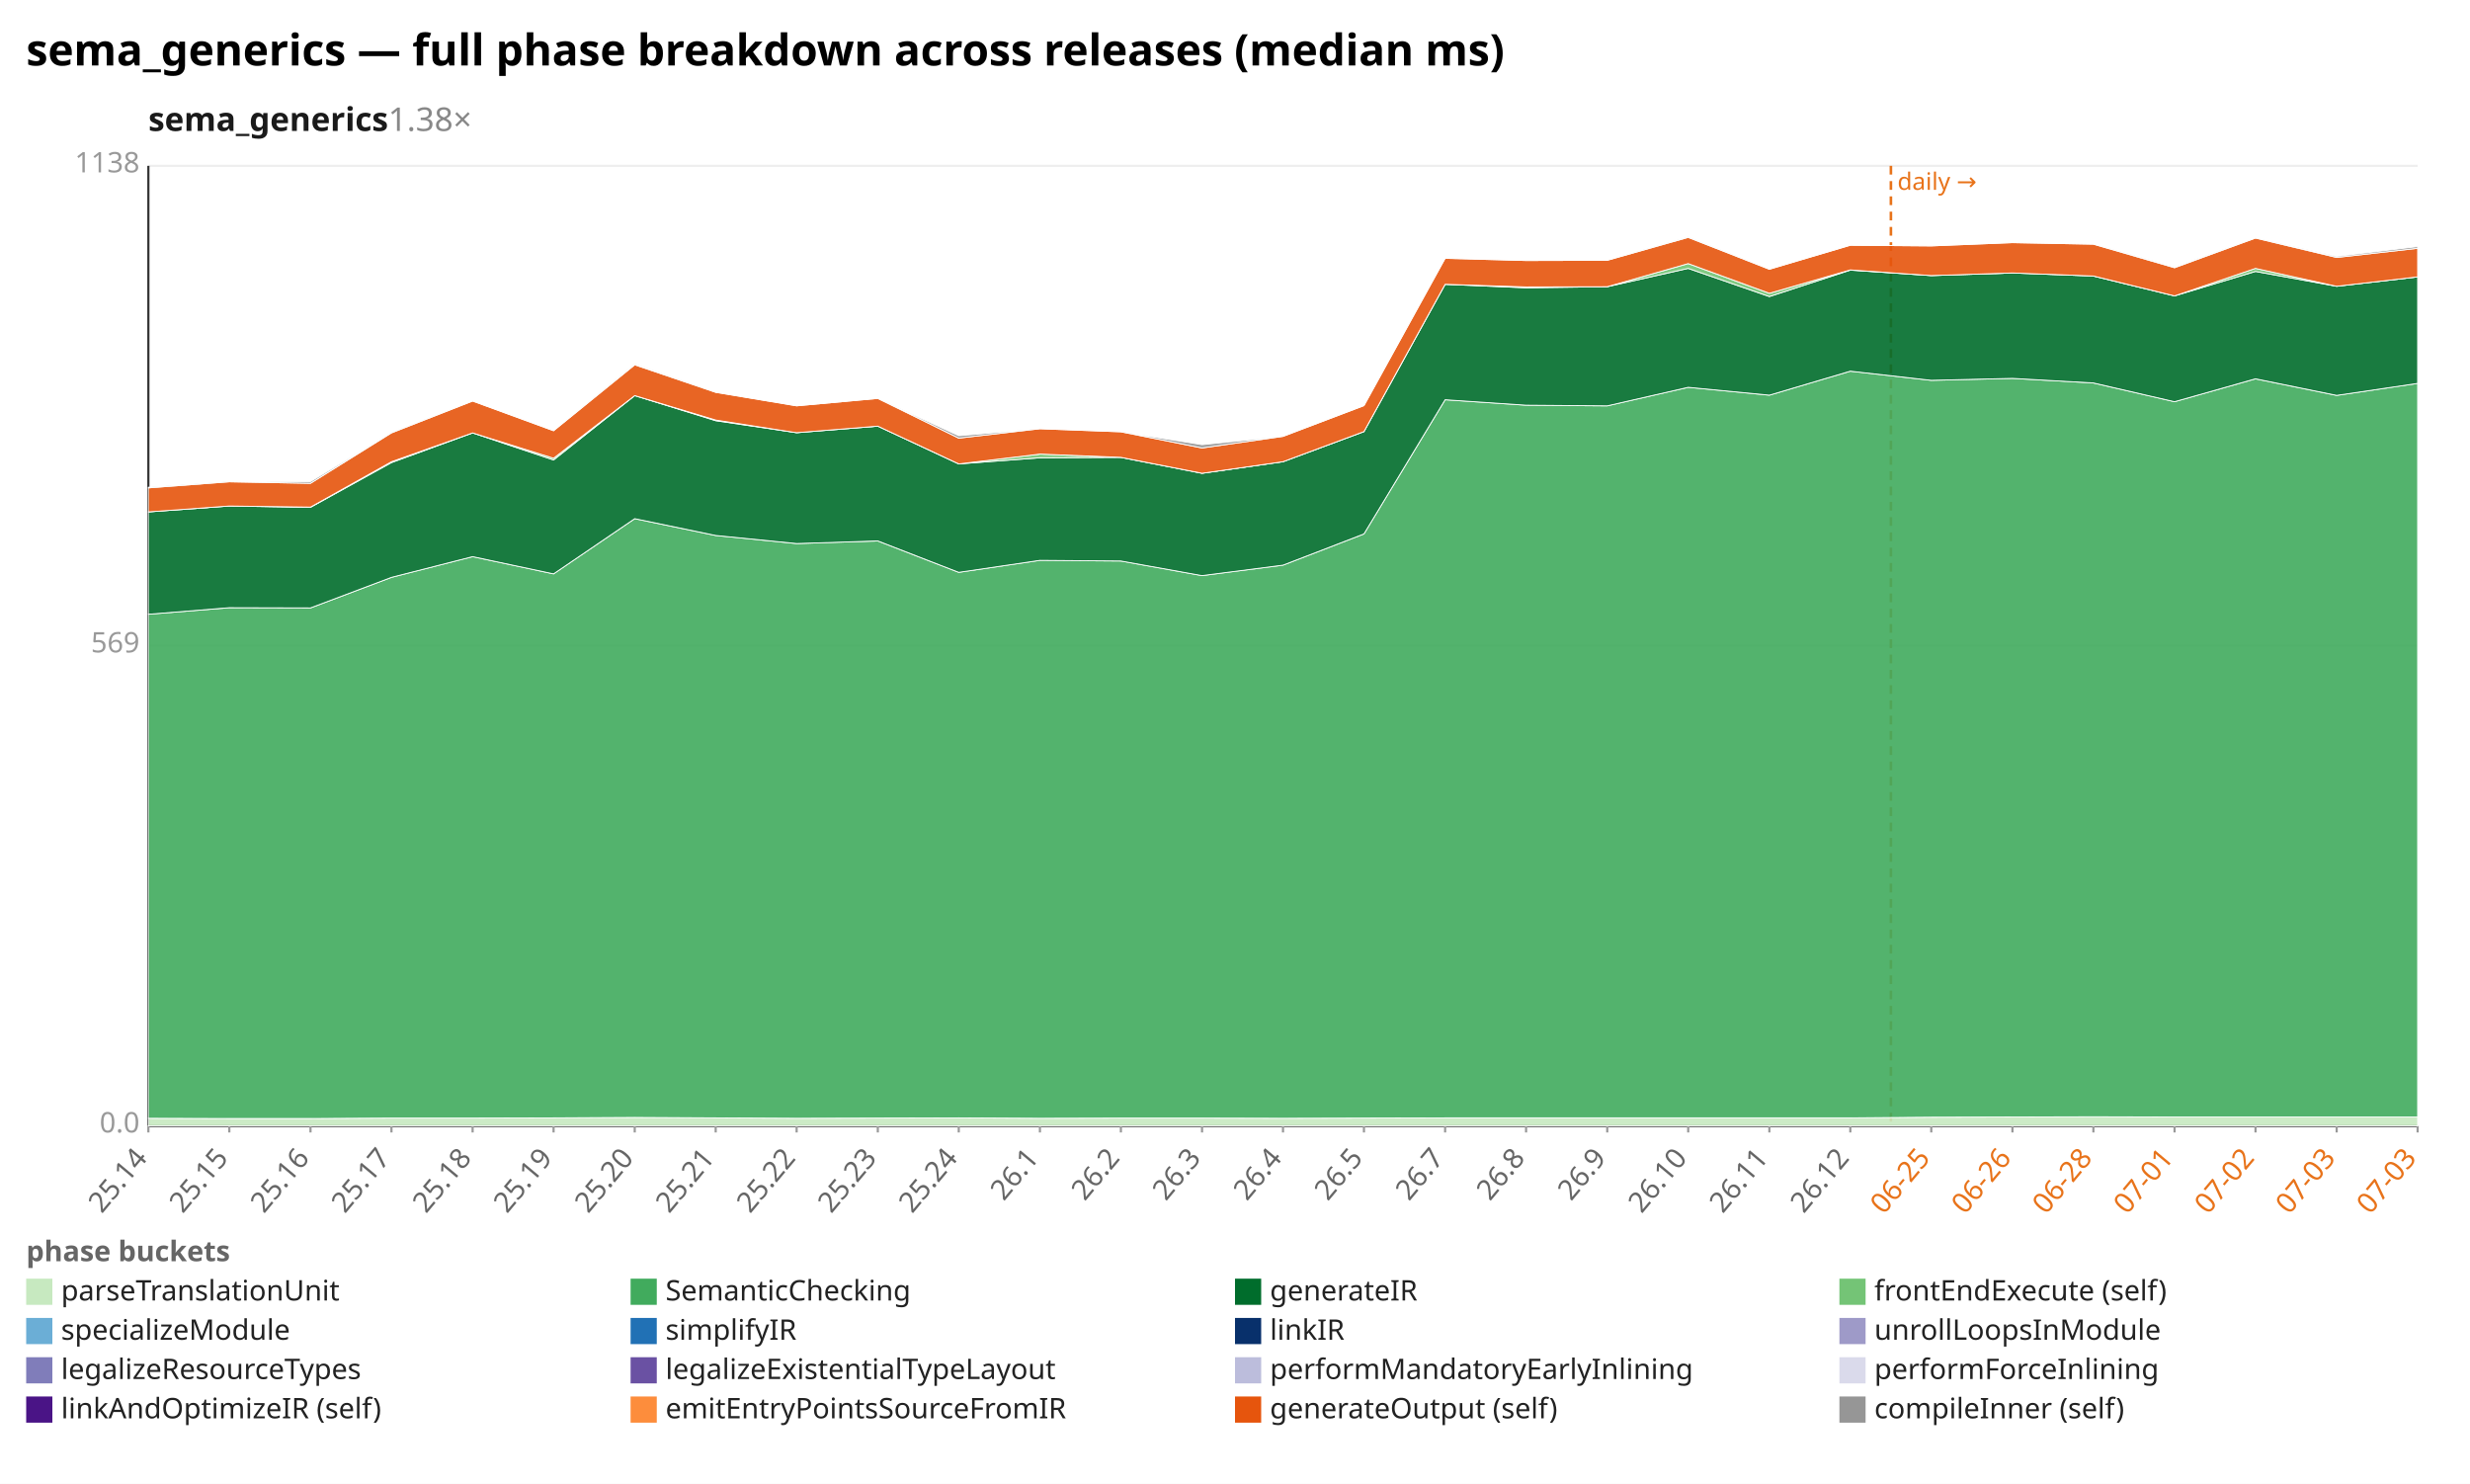
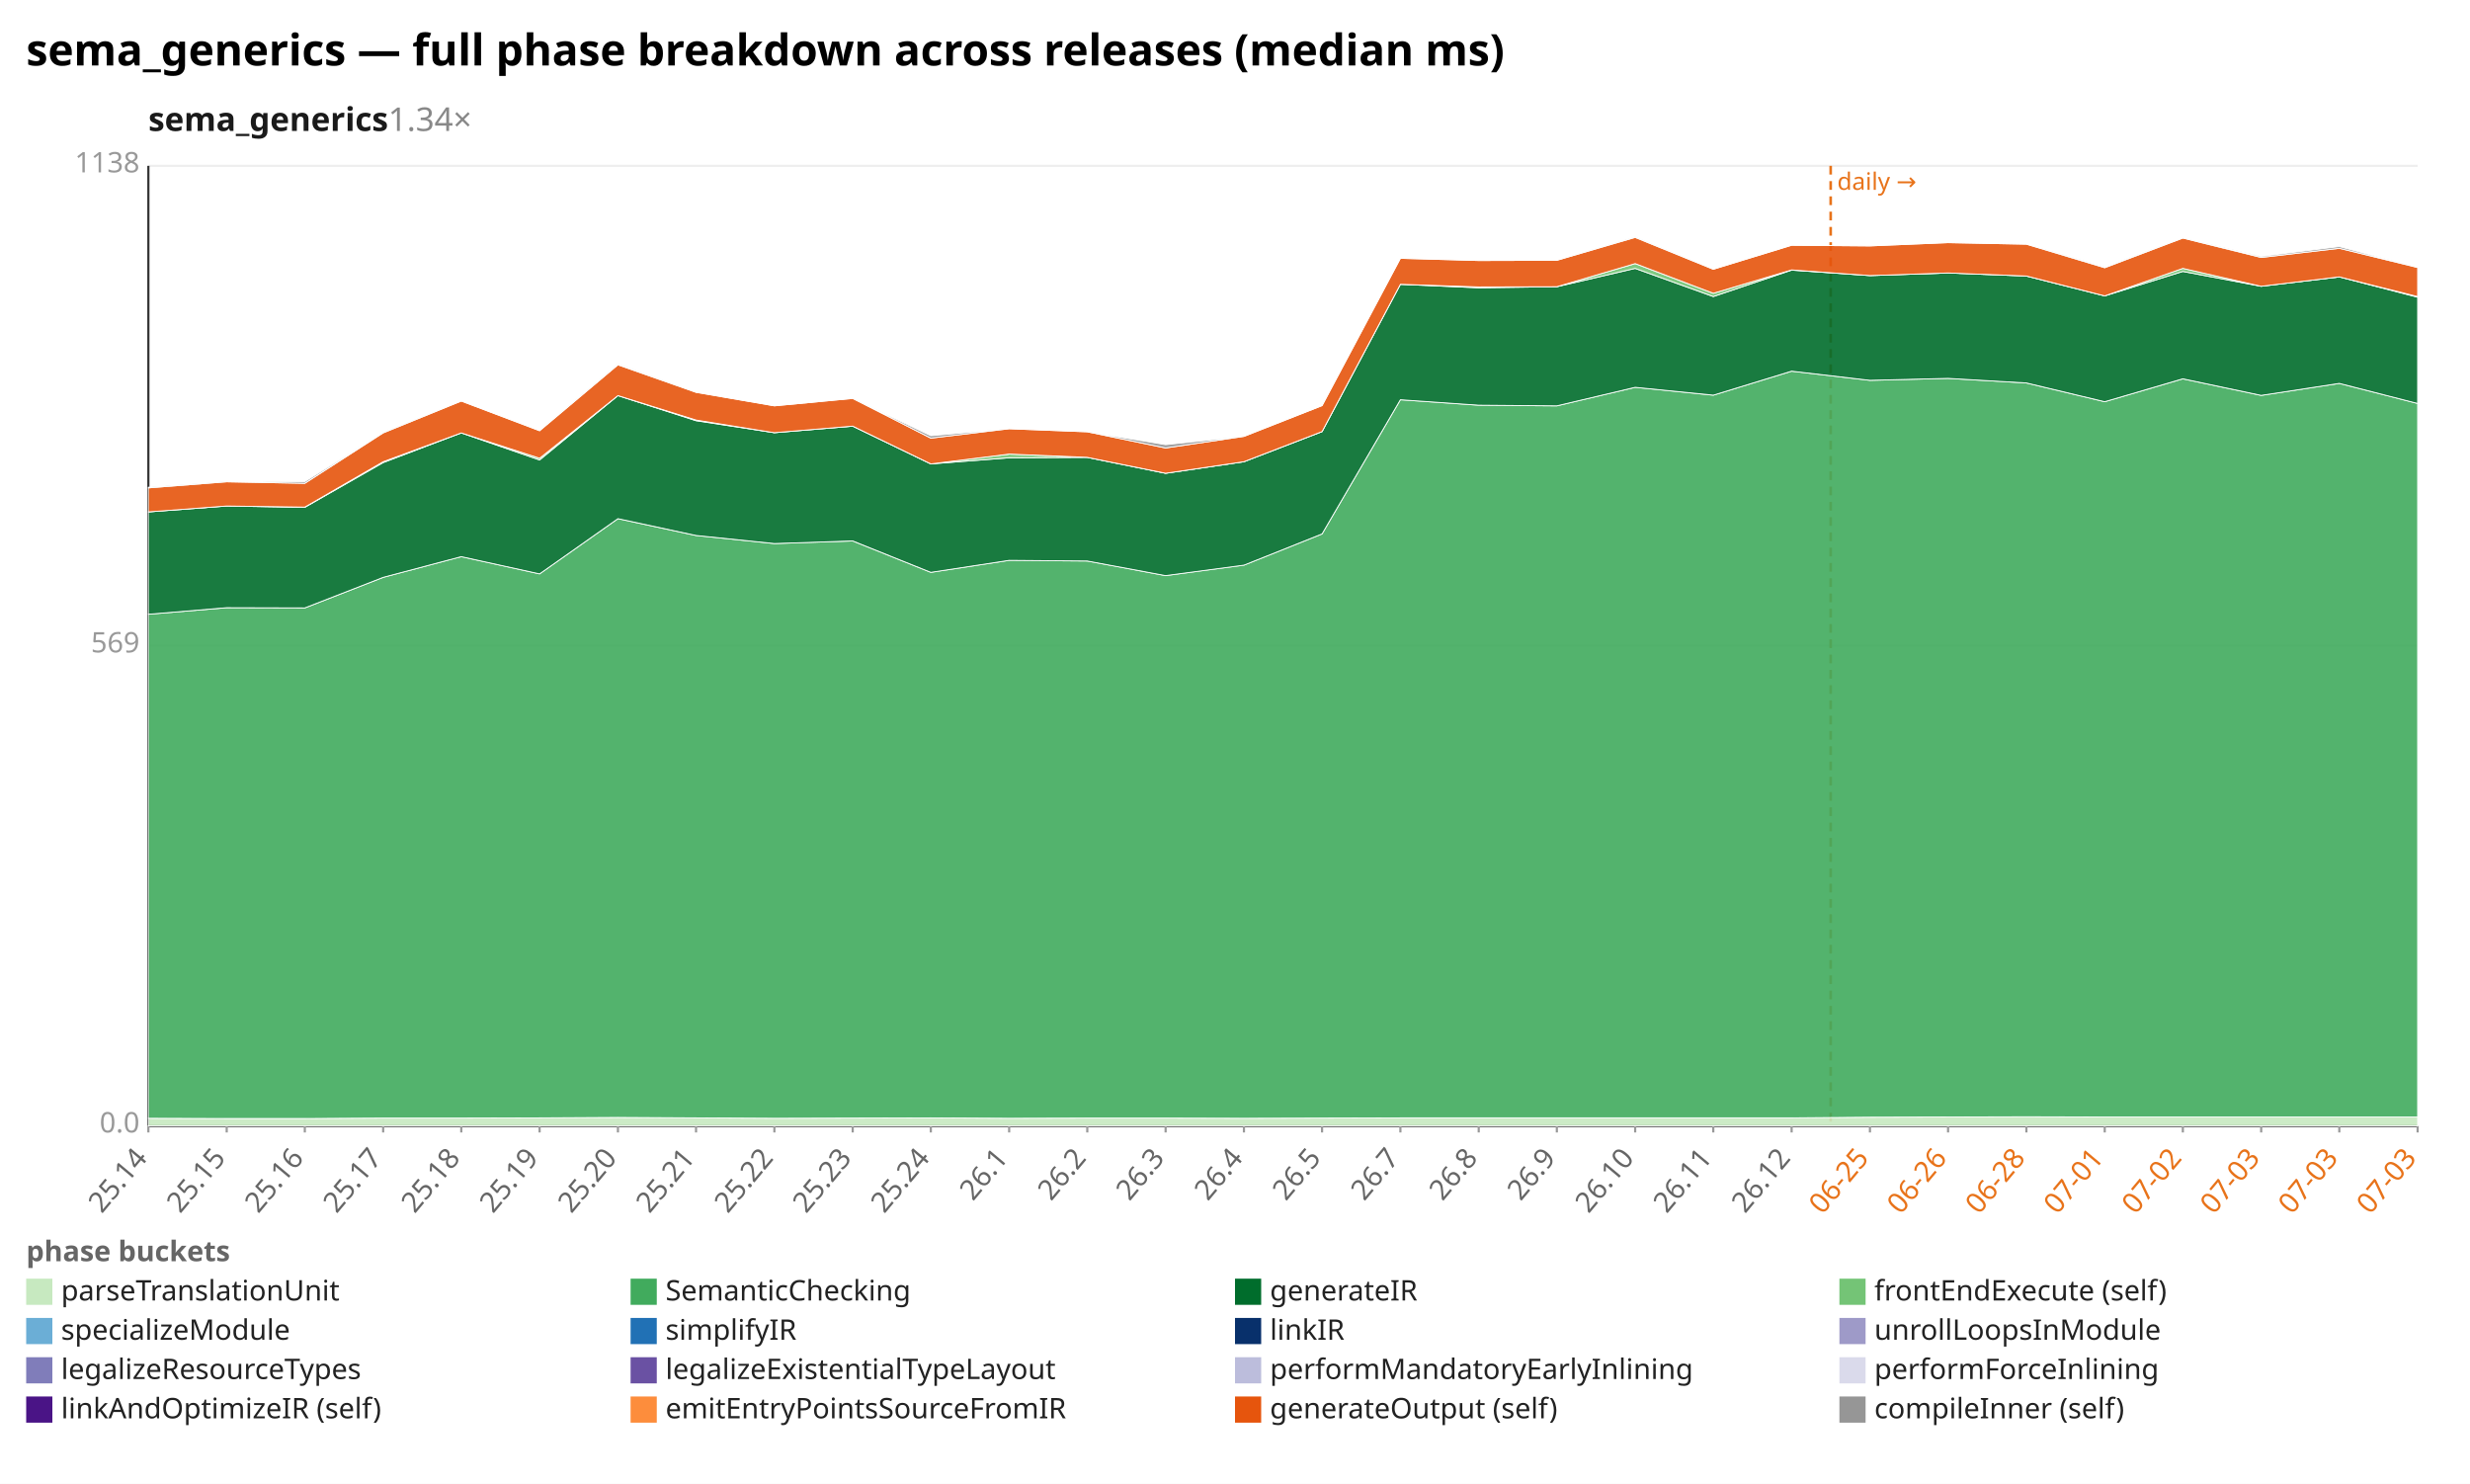
<svg xmlns="http://www.w3.org/2000/svg" width="1132" height="680" viewBox="0 0 1132 680" preserveAspectRatio="xMidYMid meet" font-family="sans-serif" font-size="13">
  <rect width="1132" height="680" fill="white" />
  <text x="12" y="30" font-size="20" font-weight="bold">sema_generics — full phase breakdown across releases (median ms)</text>
-   <text x="68" y="60" font-size="15" font-weight="600" fill="#1a1a1a">sema_generics<tspan fill="#888" font-weight="400" text-decoration="none">  1.38×</tspan>
+   <text x="68" y="60" font-size="15" font-weight="600" fill="#1a1a1a">sema_generics<tspan fill="#888" font-weight="400" text-decoration="none">  1.34×</tspan>
  </text>
  <line x1="68.0" y1="516.0" x2="1108.0" y2="516.0" stroke="#eee" />
  <text x="64.0" y="519.0" text-anchor="end" fill="#999">0.0</text>
  <line x1="68.0" y1="296.0" x2="1108.0" y2="296.0" stroke="#eee" />
  <text x="64.0" y="299.0" text-anchor="end" fill="#999">569</text>
  <line x1="68.0" y1="76.0" x2="1108.0" y2="76.0" stroke="#eee" />
  <text x="64.0" y="79.0" text-anchor="end" fill="#999">1138</text>
  <line x1="68.0" y1="76.0" x2="68.0" y2="516.0" stroke="#333" />
  <line x1="68.0" y1="516.0" x2="1108.0" y2="516.0" stroke="#333" />
-   <line x1="866.6" y1="76.0" x2="866.6" y2="516.0" stroke="#e8731a" stroke-width="1.2" stroke-dasharray="4 3" />
-   <text x="869.6" y="87.0" fill="#e8731a" font-size="11">daily →</text>
+   <line x1="839.0" y1="76.0" x2="839.0" y2="516.0" stroke="#e8731a" stroke-width="1.2" stroke-dasharray="4 3" />
+   <text x="842.0" y="87.0" fill="#e8731a" font-size="11">daily →</text>
  <line x1="68.0" y1="516.0" x2="68.0" y2="519.0" stroke="#999" />
  <text x="68.0" y="531.0" text-anchor="end" fill="#666" transform="rotate(-50 68.0 531.0)">25.14</text>
-   <line x1="105.1" y1="516.0" x2="105.1" y2="519.0" stroke="#999" />
-   <text x="105.1" y="531.0" text-anchor="end" fill="#666" transform="rotate(-50 105.1 531.0)">25.15</text>
-   <line x1="142.3" y1="516.0" x2="142.3" y2="519.0" stroke="#999" />
-   <text x="142.3" y="531.0" text-anchor="end" fill="#666" transform="rotate(-50 142.3 531.0)">25.16</text>
-   <line x1="179.4" y1="516.0" x2="179.4" y2="519.0" stroke="#999" />
-   <text x="179.4" y="531.0" text-anchor="end" fill="#666" transform="rotate(-50 179.4 531.0)">25.17</text>
-   <line x1="216.6" y1="516.0" x2="216.6" y2="519.0" stroke="#999" />
-   <text x="216.6" y="531.0" text-anchor="end" fill="#666" transform="rotate(-50 216.6 531.0)">25.18</text>
-   <line x1="253.7" y1="516.0" x2="253.7" y2="519.0" stroke="#999" />
-   <text x="253.7" y="531.0" text-anchor="end" fill="#666" transform="rotate(-50 253.7 531.0)">25.19</text>
-   <line x1="290.9" y1="516.0" x2="290.9" y2="519.0" stroke="#999" />
-   <text x="290.9" y="531.0" text-anchor="end" fill="#666" transform="rotate(-50 290.9 531.0)">25.20</text>
-   <line x1="328.0" y1="516.0" x2="328.0" y2="519.0" stroke="#999" />
-   <text x="328.0" y="531.0" text-anchor="end" fill="#666" transform="rotate(-50 328.0 531.0)">25.21</text>
-   <line x1="365.1" y1="516.0" x2="365.1" y2="519.0" stroke="#999" />
-   <text x="365.1" y="531.0" text-anchor="end" fill="#666" transform="rotate(-50 365.1 531.0)">25.22</text>
-   <line x1="402.3" y1="516.0" x2="402.3" y2="519.0" stroke="#999" />
-   <text x="402.3" y="531.0" text-anchor="end" fill="#666" transform="rotate(-50 402.3 531.0)">25.23</text>
-   <line x1="439.4" y1="516.0" x2="439.4" y2="519.0" stroke="#999" />
-   <text x="439.4" y="531.0" text-anchor="end" fill="#666" transform="rotate(-50 439.4 531.0)">25.24</text>
-   <line x1="476.6" y1="516.0" x2="476.6" y2="519.0" stroke="#999" />
-   <text x="476.6" y="531.0" text-anchor="end" fill="#666" transform="rotate(-50 476.6 531.0)">26.1</text>
-   <line x1="513.7" y1="516.0" x2="513.7" y2="519.0" stroke="#999" />
-   <text x="513.7" y="531.0" text-anchor="end" fill="#666" transform="rotate(-50 513.7 531.0)">26.2</text>
-   <line x1="550.9" y1="516.0" x2="550.9" y2="519.0" stroke="#999" />
-   <text x="550.9" y="531.0" text-anchor="end" fill="#666" transform="rotate(-50 550.9 531.0)">26.3</text>
-   <line x1="588.0" y1="516.0" x2="588.0" y2="519.0" stroke="#999" />
-   <text x="588.0" y="531.0" text-anchor="end" fill="#666" transform="rotate(-50 588.0 531.0)">26.4</text>
-   <line x1="625.1" y1="516.0" x2="625.1" y2="519.0" stroke="#999" />
-   <text x="625.1" y="531.0" text-anchor="end" fill="#666" transform="rotate(-50 625.1 531.0)">26.5</text>
-   <line x1="662.3" y1="516.0" x2="662.3" y2="519.0" stroke="#999" />
-   <text x="662.3" y="531.0" text-anchor="end" fill="#666" transform="rotate(-50 662.3 531.0)">26.7</text>
-   <line x1="699.4" y1="516.0" x2="699.4" y2="519.0" stroke="#999" />
-   <text x="699.4" y="531.0" text-anchor="end" fill="#666" transform="rotate(-50 699.4 531.0)">26.8</text>
-   <line x1="736.6" y1="516.0" x2="736.6" y2="519.0" stroke="#999" />
-   <text x="736.6" y="531.0" text-anchor="end" fill="#666" transform="rotate(-50 736.6 531.0)">26.9</text>
-   <line x1="773.7" y1="516.0" x2="773.7" y2="519.0" stroke="#999" />
-   <text x="773.7" y="531.0" text-anchor="end" fill="#666" transform="rotate(-50 773.7 531.0)">26.10</text>
-   <line x1="810.9" y1="516.0" x2="810.9" y2="519.0" stroke="#999" />
-   <text x="810.9" y="531.0" text-anchor="end" fill="#666" transform="rotate(-50 810.9 531.0)">26.11</text>
-   <line x1="848.0" y1="516.0" x2="848.0" y2="519.0" stroke="#999" />
-   <text x="848.0" y="531.0" text-anchor="end" fill="#666" transform="rotate(-50 848.0 531.0)">26.12</text>
-   <line x1="885.1" y1="516.0" x2="885.1" y2="519.0" stroke="#999" />
-   <text x="885.1" y="531.0" text-anchor="end" fill="#e8731a" transform="rotate(-50 885.1 531.0)">06-25</text>
-   <line x1="922.3" y1="516.0" x2="922.3" y2="519.0" stroke="#999" />
-   <text x="922.3" y="531.0" text-anchor="end" fill="#e8731a" transform="rotate(-50 922.3 531.0)">06-26</text>
-   <line x1="959.4" y1="516.0" x2="959.4" y2="519.0" stroke="#999" />
-   <text x="959.4" y="531.0" text-anchor="end" fill="#e8731a" transform="rotate(-50 959.4 531.0)">06-28</text>
-   <line x1="996.6" y1="516.0" x2="996.6" y2="519.0" stroke="#999" />
-   <text x="996.6" y="531.0" text-anchor="end" fill="#e8731a" transform="rotate(-50 996.6 531.0)">07-01</text>
-   <line x1="1033.7" y1="516.0" x2="1033.7" y2="519.0" stroke="#999" />
-   <text x="1033.7" y="531.0" text-anchor="end" fill="#e8731a" transform="rotate(-50 1033.7 531.0)">07-02</text>
-   <line x1="1070.9" y1="516.0" x2="1070.9" y2="519.0" stroke="#999" />
-   <text x="1070.9" y="531.0" text-anchor="end" fill="#e8731a" transform="rotate(-50 1070.9 531.0)">07-03</text>
+   <line x1="103.9" y1="516.0" x2="103.9" y2="519.0" stroke="#999" />
+   <text x="103.9" y="531.0" text-anchor="end" fill="#666" transform="rotate(-50 103.9 531.0)">25.15</text>
+   <line x1="139.7" y1="516.0" x2="139.7" y2="519.0" stroke="#999" />
+   <text x="139.7" y="531.0" text-anchor="end" fill="#666" transform="rotate(-50 139.7 531.0)">25.16</text>
+   <line x1="175.6" y1="516.0" x2="175.6" y2="519.0" stroke="#999" />
+   <text x="175.6" y="531.0" text-anchor="end" fill="#666" transform="rotate(-50 175.6 531.0)">25.17</text>
+   <line x1="211.4" y1="516.0" x2="211.4" y2="519.0" stroke="#999" />
+   <text x="211.4" y="531.0" text-anchor="end" fill="#666" transform="rotate(-50 211.4 531.0)">25.18</text>
+   <line x1="247.3" y1="516.0" x2="247.3" y2="519.0" stroke="#999" />
+   <text x="247.3" y="531.0" text-anchor="end" fill="#666" transform="rotate(-50 247.3 531.0)">25.19</text>
+   <line x1="283.2" y1="516.0" x2="283.2" y2="519.0" stroke="#999" />
+   <text x="283.2" y="531.0" text-anchor="end" fill="#666" transform="rotate(-50 283.2 531.0)">25.20</text>
+   <line x1="319.0" y1="516.0" x2="319.0" y2="519.0" stroke="#999" />
+   <text x="319.0" y="531.0" text-anchor="end" fill="#666" transform="rotate(-50 319.0 531.0)">25.21</text>
+   <line x1="354.9" y1="516.0" x2="354.9" y2="519.0" stroke="#999" />
+   <text x="354.9" y="531.0" text-anchor="end" fill="#666" transform="rotate(-50 354.9 531.0)">25.22</text>
+   <line x1="390.8" y1="516.0" x2="390.8" y2="519.0" stroke="#999" />
+   <text x="390.8" y="531.0" text-anchor="end" fill="#666" transform="rotate(-50 390.8 531.0)">25.23</text>
+   <line x1="426.6" y1="516.0" x2="426.6" y2="519.0" stroke="#999" />
+   <text x="426.6" y="531.0" text-anchor="end" fill="#666" transform="rotate(-50 426.6 531.0)">25.24</text>
+   <line x1="462.5" y1="516.0" x2="462.5" y2="519.0" stroke="#999" />
+   <text x="462.5" y="531.0" text-anchor="end" fill="#666" transform="rotate(-50 462.5 531.0)">26.1</text>
+   <line x1="498.3" y1="516.0" x2="498.3" y2="519.0" stroke="#999" />
+   <text x="498.3" y="531.0" text-anchor="end" fill="#666" transform="rotate(-50 498.3 531.0)">26.2</text>
+   <line x1="534.2" y1="516.0" x2="534.2" y2="519.0" stroke="#999" />
+   <text x="534.2" y="531.0" text-anchor="end" fill="#666" transform="rotate(-50 534.2 531.0)">26.3</text>
+   <line x1="570.1" y1="516.0" x2="570.1" y2="519.0" stroke="#999" />
+   <text x="570.1" y="531.0" text-anchor="end" fill="#666" transform="rotate(-50 570.1 531.0)">26.4</text>
+   <line x1="605.9" y1="516.0" x2="605.9" y2="519.0" stroke="#999" />
+   <text x="605.9" y="531.0" text-anchor="end" fill="#666" transform="rotate(-50 605.9 531.0)">26.5</text>
+   <line x1="641.8" y1="516.0" x2="641.8" y2="519.0" stroke="#999" />
+   <text x="641.8" y="531.0" text-anchor="end" fill="#666" transform="rotate(-50 641.8 531.0)">26.7</text>
+   <line x1="677.7" y1="516.0" x2="677.7" y2="519.0" stroke="#999" />
+   <text x="677.7" y="531.0" text-anchor="end" fill="#666" transform="rotate(-50 677.7 531.0)">26.8</text>
+   <line x1="713.5" y1="516.0" x2="713.5" y2="519.0" stroke="#999" />
+   <text x="713.5" y="531.0" text-anchor="end" fill="#666" transform="rotate(-50 713.5 531.0)">26.9</text>
+   <line x1="749.4" y1="516.0" x2="749.4" y2="519.0" stroke="#999" />
+   <text x="749.4" y="531.0" text-anchor="end" fill="#666" transform="rotate(-50 749.4 531.0)">26.10</text>
+   <line x1="785.2" y1="516.0" x2="785.2" y2="519.0" stroke="#999" />
+   <text x="785.2" y="531.0" text-anchor="end" fill="#666" transform="rotate(-50 785.2 531.0)">26.11</text>
+   <line x1="821.1" y1="516.0" x2="821.1" y2="519.0" stroke="#999" />
+   <text x="821.1" y="531.0" text-anchor="end" fill="#666" transform="rotate(-50 821.1 531.0)">26.12</text>
+   <line x1="857.0" y1="516.0" x2="857.0" y2="519.0" stroke="#999" />
+   <text x="857.0" y="531.0" text-anchor="end" fill="#e8731a" transform="rotate(-50 857.0 531.0)">06-25</text>
+   <line x1="892.8" y1="516.0" x2="892.8" y2="519.0" stroke="#999" />
+   <text x="892.8" y="531.0" text-anchor="end" fill="#e8731a" transform="rotate(-50 892.8 531.0)">06-26</text>
+   <line x1="928.7" y1="516.0" x2="928.7" y2="519.0" stroke="#999" />
+   <text x="928.7" y="531.0" text-anchor="end" fill="#e8731a" transform="rotate(-50 928.7 531.0)">06-28</text>
+   <line x1="964.6" y1="516.0" x2="964.6" y2="519.0" stroke="#999" />
+   <text x="964.6" y="531.0" text-anchor="end" fill="#e8731a" transform="rotate(-50 964.6 531.0)">07-01</text>
+   <line x1="1000.4" y1="516.0" x2="1000.4" y2="519.0" stroke="#999" />
+   <text x="1000.4" y="531.0" text-anchor="end" fill="#e8731a" transform="rotate(-50 1000.4 531.0)">07-02</text>
+   <line x1="1036.3" y1="516.0" x2="1036.3" y2="519.0" stroke="#999" />
+   <text x="1036.3" y="531.0" text-anchor="end" fill="#e8731a" transform="rotate(-50 1036.3 531.0)">07-03</text>
+   <line x1="1072.1" y1="516.0" x2="1072.1" y2="519.0" stroke="#999" />
+   <text x="1072.1" y="531.0" text-anchor="end" fill="#e8731a" transform="rotate(-50 1072.1 531.0)">07-03</text>
  <line x1="1108.0" y1="516.0" x2="1108.0" y2="519.0" stroke="#999" />
  <text x="1108.0" y="531.0" text-anchor="end" fill="#e8731a" transform="rotate(-50 1108.0 531.0)">07-03</text>
-   <polygon points="68.0,512.5 105.1,512.6 142.3,512.6 179.4,512.4 216.6,512.4 253.7,512.3 290.9,512.1 328.0,512.3 365.1,512.5 402.3,512.4 439.4,512.3 476.6,512.5 513.7,512.4 550.9,512.4 588.0,512.5 625.1,512.4 662.3,512.3 699.4,512.3 736.6,512.3 773.7,512.3 810.9,512.3 848.0,512.3 885.1,512.0 922.3,511.9 959.4,511.8 996.6,511.9 1033.7,511.9 1070.9,511.9 1108.0,511.9 1108.0,516.0 1070.9,516.0 1033.7,516.0 996.6,516.0 959.4,516.0 922.3,516.0 885.1,516.0 848.0,516.0 810.9,516.0 773.7,516.0 736.6,516.0 699.4,516.0 662.3,516.0 625.1,516.0 588.0,516.0 550.9,516.0 513.7,516.0 476.6,516.0 439.4,516.0 402.3,516.0 365.1,516.0 328.0,516.0 290.9,516.0 253.7,516.0 216.6,516.0 179.4,516.0 142.3,516.0 105.1,516.0 68.0,516.0" fill="#c7e9c0" fill-opacity="0.9" stroke="#fff" stroke-width="0.4" />
-   <polygon points="68.0,281.5 105.1,278.5 142.3,278.6 179.4,264.6 216.6,255.1 253.7,263.0 290.9,237.7 328.0,245.4 365.1,249.1 402.3,247.9 439.4,262.3 476.6,256.8 513.7,257.1 550.9,263.8 588.0,259.0 625.1,244.7 662.3,183.2 699.4,185.7 736.6,186.0 773.7,177.5 810.9,181.1 848.0,170.1 885.1,174.3 922.3,173.4 959.4,175.5 996.6,184.1 1033.7,173.6 1070.9,181.2 1108.0,175.7 1108.0,511.9 1070.9,511.9 1033.7,511.9 996.6,511.9 959.4,511.8 922.3,511.9 885.1,512.0 848.0,512.3 810.9,512.3 773.7,512.3 736.6,512.3 699.4,512.3 662.3,512.3 625.1,512.4 588.0,512.5 550.9,512.4 513.7,512.4 476.6,512.5 439.4,512.3 402.3,512.4 365.1,512.5 328.0,512.3 290.9,512.1 253.7,512.3 216.6,512.4 179.4,512.4 142.3,512.6 105.1,512.6 68.0,512.5" fill="#41ab5d" fill-opacity="0.9" stroke="#fff" stroke-width="0.4" />
-   <polygon points="68.0,234.6 105.1,231.9 142.3,232.5 179.4,212.0 216.6,198.4 253.7,210.8 290.9,181.3 328.0,192.8 365.1,198.3 402.3,195.3 439.4,212.6 476.6,209.8 513.7,209.6 550.9,216.9 588.0,211.6 625.1,197.8 662.3,130.3 699.4,131.9 736.6,131.4 773.7,123.0 810.9,135.9 848.0,123.8 885.1,126.3 922.3,125.1 959.4,126.5 996.6,135.6 1033.7,124.4 1070.9,131.2 1108.0,126.9 1108.0,175.7 1070.9,181.2 1033.7,173.6 996.6,184.1 959.4,175.5 922.3,173.4 885.1,174.3 848.0,170.1 810.9,181.1 773.7,177.5 736.6,186.0 699.4,185.7 662.3,183.2 625.1,244.7 588.0,259.0 550.9,263.8 513.7,257.1 476.6,256.8 439.4,262.3 402.3,247.9 365.1,249.1 328.0,245.4 290.9,237.7 253.7,263.0 216.6,255.1 179.4,264.6 142.3,278.6 105.1,278.5 68.0,281.5" fill="#006d2c" fill-opacity="0.9" stroke="#fff" stroke-width="0.4" />
-   <polygon points="68.0,234.6 105.1,231.9 142.3,232.4 179.4,211.6 216.6,198.4 253.7,210.0 290.9,181.3 328.0,192.5 365.1,198.3 402.3,195.3 439.4,212.6 476.6,208.1 513.7,209.6 550.9,216.9 588.0,211.6 625.1,197.8 662.3,130.3 699.4,131.5 736.6,131.4 773.7,120.8 810.9,134.4 848.0,123.7 885.1,126.3 922.3,125.1 959.4,126.5 996.6,135.6 1033.7,123.0 1070.9,131.2 1108.0,126.9 1108.0,126.9 1070.9,131.2 1033.7,124.4 996.6,135.6 959.4,126.5 922.3,125.1 885.1,126.3 848.0,123.8 810.9,135.9 773.7,123.0 736.6,131.4 699.4,131.9 662.3,130.3 625.1,197.8 588.0,211.6 550.9,216.9 513.7,209.6 476.6,209.8 439.4,212.6 402.3,195.3 365.1,198.3 328.0,192.8 290.9,181.3 253.7,210.8 216.6,198.4 179.4,212.0 142.3,232.5 105.1,231.9 68.0,234.6" fill="#74c476" fill-opacity="0.9" stroke="#fff" stroke-width="0.4" />
-   <polygon points="68.0,223.6 105.1,220.8 142.3,221.5 179.4,198.4 216.6,183.8 253.7,197.4 290.9,167.2 328.0,179.8 365.1,186.0 402.3,182.6 439.4,200.8 476.6,196.5 513.7,197.9 550.9,205.3 588.0,200.0 625.1,185.9 662.3,118.4 699.4,119.4 736.6,119.3 773.7,108.8 810.9,123.4 848.0,112.4 885.1,112.7 922.3,111.2 959.4,111.9 996.6,122.7 1033.7,109.1 1070.9,118.0 1108.0,113.8 1108.0,126.9 1070.9,131.2 1033.7,123.0 996.6,135.6 959.4,126.5 922.3,125.1 885.1,126.3 848.0,123.7 810.9,134.4 773.7,120.8 736.6,131.4 699.4,131.5 662.3,130.3 625.1,197.8 588.0,211.6 550.9,216.9 513.7,209.6 476.6,208.1 439.4,212.6 402.3,195.3 365.1,198.3 328.0,192.5 290.9,181.3 253.7,210.0 216.6,198.4 179.4,211.6 142.3,232.4 105.1,231.9 68.0,234.6" fill="#e6550d" fill-opacity="0.9" stroke="#fff" stroke-width="0.4" />
-   <polygon points="68.0,223.3 105.1,220.7 142.3,220.7 179.4,198.2 216.6,183.8 253.7,197.4 290.9,166.8 328.0,179.8 365.1,186.0 402.3,182.6 439.4,199.7 476.6,196.5 513.7,197.9 550.9,203.8 588.0,200.0 625.1,185.9 662.3,118.4 699.4,119.4 736.6,119.3 773.7,108.6 810.9,123.4 848.0,112.4 885.1,112.7 922.3,111.2 959.4,111.9 996.6,122.3 1033.7,109.1 1070.9,117.5 1108.0,113.0 1108.0,113.8 1070.9,118.0 1033.7,109.1 996.6,122.7 959.4,111.9 922.3,111.2 885.1,112.7 848.0,112.4 810.9,123.4 773.7,108.8 736.6,119.3 699.4,119.4 662.3,118.4 625.1,185.9 588.0,200.0 550.9,205.3 513.7,197.9 476.6,196.5 439.4,200.8 402.3,182.6 365.1,186.0 328.0,179.8 290.9,167.2 253.7,197.4 216.6,183.8 179.4,198.4 142.3,221.5 105.1,220.8 68.0,223.6" fill="#969696" fill-opacity="0.9" stroke="#fff" stroke-width="0.4" />
+   <polygon points="68.0,512.5 103.9,512.6 139.7,512.6 175.6,512.4 211.4,512.4 247.3,512.3 283.2,512.1 319.0,512.3 354.9,512.5 390.8,512.4 426.6,512.3 462.5,512.5 498.3,512.4 534.2,512.4 570.1,512.5 605.9,512.4 641.8,512.3 677.7,512.3 713.5,512.3 749.4,512.3 785.2,512.3 821.1,512.3 857.0,512.0 892.8,511.9 928.7,511.8 964.6,511.9 1000.4,511.9 1036.3,511.9 1072.1,511.9 1108.0,511.9 1108.0,516.0 1072.1,516.0 1036.3,516.0 1000.4,516.0 964.6,516.0 928.7,516.0 892.8,516.0 857.0,516.0 821.1,516.0 785.2,516.0 749.4,516.0 713.5,516.0 677.7,516.0 641.8,516.0 605.9,516.0 570.1,516.0 534.2,516.0 498.3,516.0 462.5,516.0 426.6,516.0 390.8,516.0 354.9,516.0 319.0,516.0 283.2,516.0 247.3,516.0 211.4,516.0 175.6,516.0 139.7,516.0 103.9,516.0 68.0,516.0" fill="#c7e9c0" fill-opacity="0.9" stroke="#fff" stroke-width="0.4" />
+   <polygon points="68.0,281.5 103.9,278.5 139.7,278.6 175.6,264.6 211.4,255.1 247.3,263.0 283.2,237.7 319.0,245.4 354.9,249.1 390.8,247.9 426.6,262.3 462.5,256.8 498.3,257.1 534.2,263.8 570.1,259.0 605.9,244.7 641.8,183.2 677.7,185.7 713.5,186.0 749.4,177.5 785.2,181.1 821.1,170.1 857.0,174.3 892.8,173.4 928.7,175.5 964.6,184.1 1000.4,173.6 1036.3,181.2 1072.1,175.7 1108.0,184.9 1108.0,511.9 1072.1,511.9 1036.3,511.9 1000.4,511.9 964.6,511.9 928.7,511.8 892.8,511.9 857.0,512.0 821.1,512.3 785.2,512.3 749.4,512.3 713.5,512.3 677.7,512.3 641.8,512.3 605.9,512.4 570.1,512.5 534.2,512.4 498.3,512.4 462.5,512.5 426.6,512.3 390.8,512.4 354.9,512.5 319.0,512.3 283.2,512.1 247.3,512.3 211.4,512.4 175.6,512.4 139.7,512.6 103.9,512.6 68.0,512.5" fill="#41ab5d" fill-opacity="0.9" stroke="#fff" stroke-width="0.4" />
+   <polygon points="68.0,234.6 103.9,231.9 139.7,232.5 175.6,212.0 211.4,198.4 247.3,210.8 283.2,181.3 319.0,192.8 354.9,198.3 390.8,195.3 426.6,212.6 462.5,209.8 498.3,209.6 534.2,216.9 570.1,211.6 605.9,197.8 641.8,130.3 677.7,131.9 713.5,131.4 749.4,123.0 785.2,135.9 821.1,123.8 857.0,126.3 892.8,125.1 928.7,126.5 964.6,135.6 1000.4,124.4 1036.3,131.2 1072.1,126.9 1108.0,136.2 1108.0,184.9 1072.1,175.7 1036.3,181.2 1000.4,173.6 964.6,184.1 928.7,175.5 892.8,173.4 857.0,174.3 821.1,170.1 785.2,181.1 749.4,177.5 713.5,186.0 677.7,185.7 641.8,183.2 605.9,244.7 570.1,259.0 534.2,263.8 498.3,257.1 462.5,256.8 426.6,262.3 390.8,247.9 354.9,249.1 319.0,245.4 283.2,237.7 247.3,263.0 211.4,255.1 175.6,264.6 139.7,278.6 103.9,278.5 68.0,281.5" fill="#006d2c" fill-opacity="0.9" stroke="#fff" stroke-width="0.4" />
+   <polygon points="68.0,234.6 103.9,231.9 139.7,232.4 175.6,211.6 211.4,198.4 247.3,210.0 283.2,181.3 319.0,192.5 354.9,198.3 390.8,195.3 426.6,212.6 462.5,208.1 498.3,209.6 534.2,216.9 570.1,211.6 605.9,197.8 641.8,130.3 677.7,131.5 713.5,131.4 749.4,120.8 785.2,134.4 821.1,123.7 857.0,126.3 892.8,125.1 928.7,126.5 964.6,135.6 1000.4,123.0 1036.3,131.2 1072.1,126.9 1108.0,135.9 1108.0,136.2 1072.1,126.9 1036.3,131.2 1000.4,124.4 964.6,135.6 928.7,126.5 892.8,125.1 857.0,126.3 821.1,123.8 785.2,135.9 749.4,123.0 713.5,131.4 677.7,131.9 641.8,130.3 605.9,197.8 570.1,211.6 534.2,216.9 498.3,209.6 462.5,209.8 426.6,212.6 390.8,195.3 354.9,198.3 319.0,192.8 283.2,181.3 247.3,210.8 211.4,198.4 175.6,212.0 139.7,232.5 103.9,231.9 68.0,234.6" fill="#74c476" fill-opacity="0.9" stroke="#fff" stroke-width="0.4" />
+   <polygon points="68.0,223.6 103.9,220.8 139.7,221.5 175.6,198.4 211.4,183.8 247.3,197.4 283.2,167.2 319.0,179.8 354.9,186.0 390.8,182.6 426.6,200.8 462.5,196.5 498.3,197.9 534.2,205.3 570.1,200.0 605.9,185.9 641.8,118.4 677.7,119.4 713.5,119.3 749.4,108.8 785.2,123.4 821.1,112.4 857.0,112.7 892.8,111.2 928.7,111.9 964.6,122.7 1000.4,109.1 1036.3,118.0 1072.1,113.8 1108.0,122.6 1108.0,135.9 1072.1,126.9 1036.3,131.2 1000.4,123.0 964.6,135.6 928.7,126.5 892.8,125.1 857.0,126.3 821.1,123.7 785.2,134.4 749.4,120.8 713.5,131.4 677.7,131.5 641.8,130.3 605.9,197.8 570.1,211.6 534.2,216.9 498.3,209.6 462.5,208.1 426.6,212.6 390.8,195.3 354.9,198.3 319.0,192.5 283.2,181.3 247.3,210.0 211.4,198.4 175.6,211.6 139.7,232.4 103.9,231.9 68.0,234.6" fill="#e6550d" fill-opacity="0.9" stroke="#fff" stroke-width="0.4" />
+   <polygon points="68.0,223.3 103.9,220.7 139.7,220.7 175.6,198.2 211.4,183.8 247.3,197.4 283.2,166.8 319.0,179.8 354.9,186.0 390.8,182.6 426.6,199.7 462.5,196.5 498.3,197.9 534.2,203.8 570.1,200.0 605.9,185.9 641.8,118.4 677.7,119.4 713.5,119.3 749.4,108.6 785.2,123.4 821.1,112.4 857.0,112.7 892.8,111.2 928.7,111.9 964.6,122.3 1000.4,109.1 1036.3,117.5 1072.1,113.0 1108.0,122.6 1108.0,122.6 1072.1,113.8 1036.3,118.0 1000.4,109.1 964.6,122.7 928.7,111.9 892.8,111.2 857.0,112.7 821.1,112.4 785.2,123.4 749.4,108.8 713.5,119.3 677.7,119.4 641.8,118.4 605.9,185.9 570.1,200.0 534.2,205.3 498.3,197.9 462.5,196.5 426.6,200.8 390.8,182.6 354.9,186.0 319.0,179.8 283.2,167.2 247.3,197.4 211.4,183.8 175.6,198.4 139.7,221.5 103.9,220.8 68.0,223.6" fill="#969696" fill-opacity="0.9" stroke="#fff" stroke-width="0.4" />
  <text x="12" y="578" fill="#666" font-weight="600">phase buckets</text>
  <rect x="12" y="586" width="12" height="12" fill="#c7e9c0" />
  <text x="28" y="596" fill="#222">parseTranslationUnit</text>
  <rect x="289" y="586" width="12" height="12" fill="#41ab5d" />
  <text x="305" y="596" fill="#222">SemanticChecking</text>
  <rect x="566" y="586" width="12" height="12" fill="#006d2c" />
  <text x="582" y="596" fill="#222">generateIR</text>
  <rect x="843" y="586" width="12" height="12" fill="#74c476" />
  <text x="859" y="596" fill="#222">frontEndExecute (self)</text>
  <rect x="12" y="604" width="12" height="12" fill="#6baed6" />
  <text x="28" y="614" fill="#222">specializeModule</text>
  <rect x="289" y="604" width="12" height="12" fill="#2171b5" />
  <text x="305" y="614" fill="#222">simplifyIR</text>
  <rect x="566" y="604" width="12" height="12" fill="#08306b" />
  <text x="582" y="614" fill="#222">linkIR</text>
  <rect x="843" y="604" width="12" height="12" fill="#9e9ac8" />
  <text x="859" y="614" fill="#222">unrollLoopsInModule</text>
  <rect x="12" y="622" width="12" height="12" fill="#807dba" />
  <text x="28" y="632" fill="#222">legalizeResourceTypes</text>
  <rect x="289" y="622" width="12" height="12" fill="#6a51a3" />
  <text x="305" y="632" fill="#222">legalizeExistentialTypeLayout</text>
  <rect x="566" y="622" width="12" height="12" fill="#bcbddc" />
  <text x="582" y="632" fill="#222">performMandatoryEarlyInlining</text>
  <rect x="843" y="622" width="12" height="12" fill="#dadaeb" />
  <text x="859" y="632" fill="#222">performForceInlining</text>
  <rect x="12" y="640" width="12" height="12" fill="#4a1486" />
  <text x="28" y="650" fill="#222">linkAndOptimizeIR (self)</text>
  <rect x="289" y="640" width="12" height="12" fill="#fd8d3c" />
  <text x="305" y="650" fill="#222">emitEntryPointsSourceFromIR</text>
  <rect x="566" y="640" width="12" height="12" fill="#e6550d" />
  <text x="582" y="650" fill="#222">generateOutput (self)</text>
  <rect x="843" y="640" width="12" height="12" fill="#969696" />
  <text x="859" y="650" fill="#222">compileInner (self)</text>
</svg>
